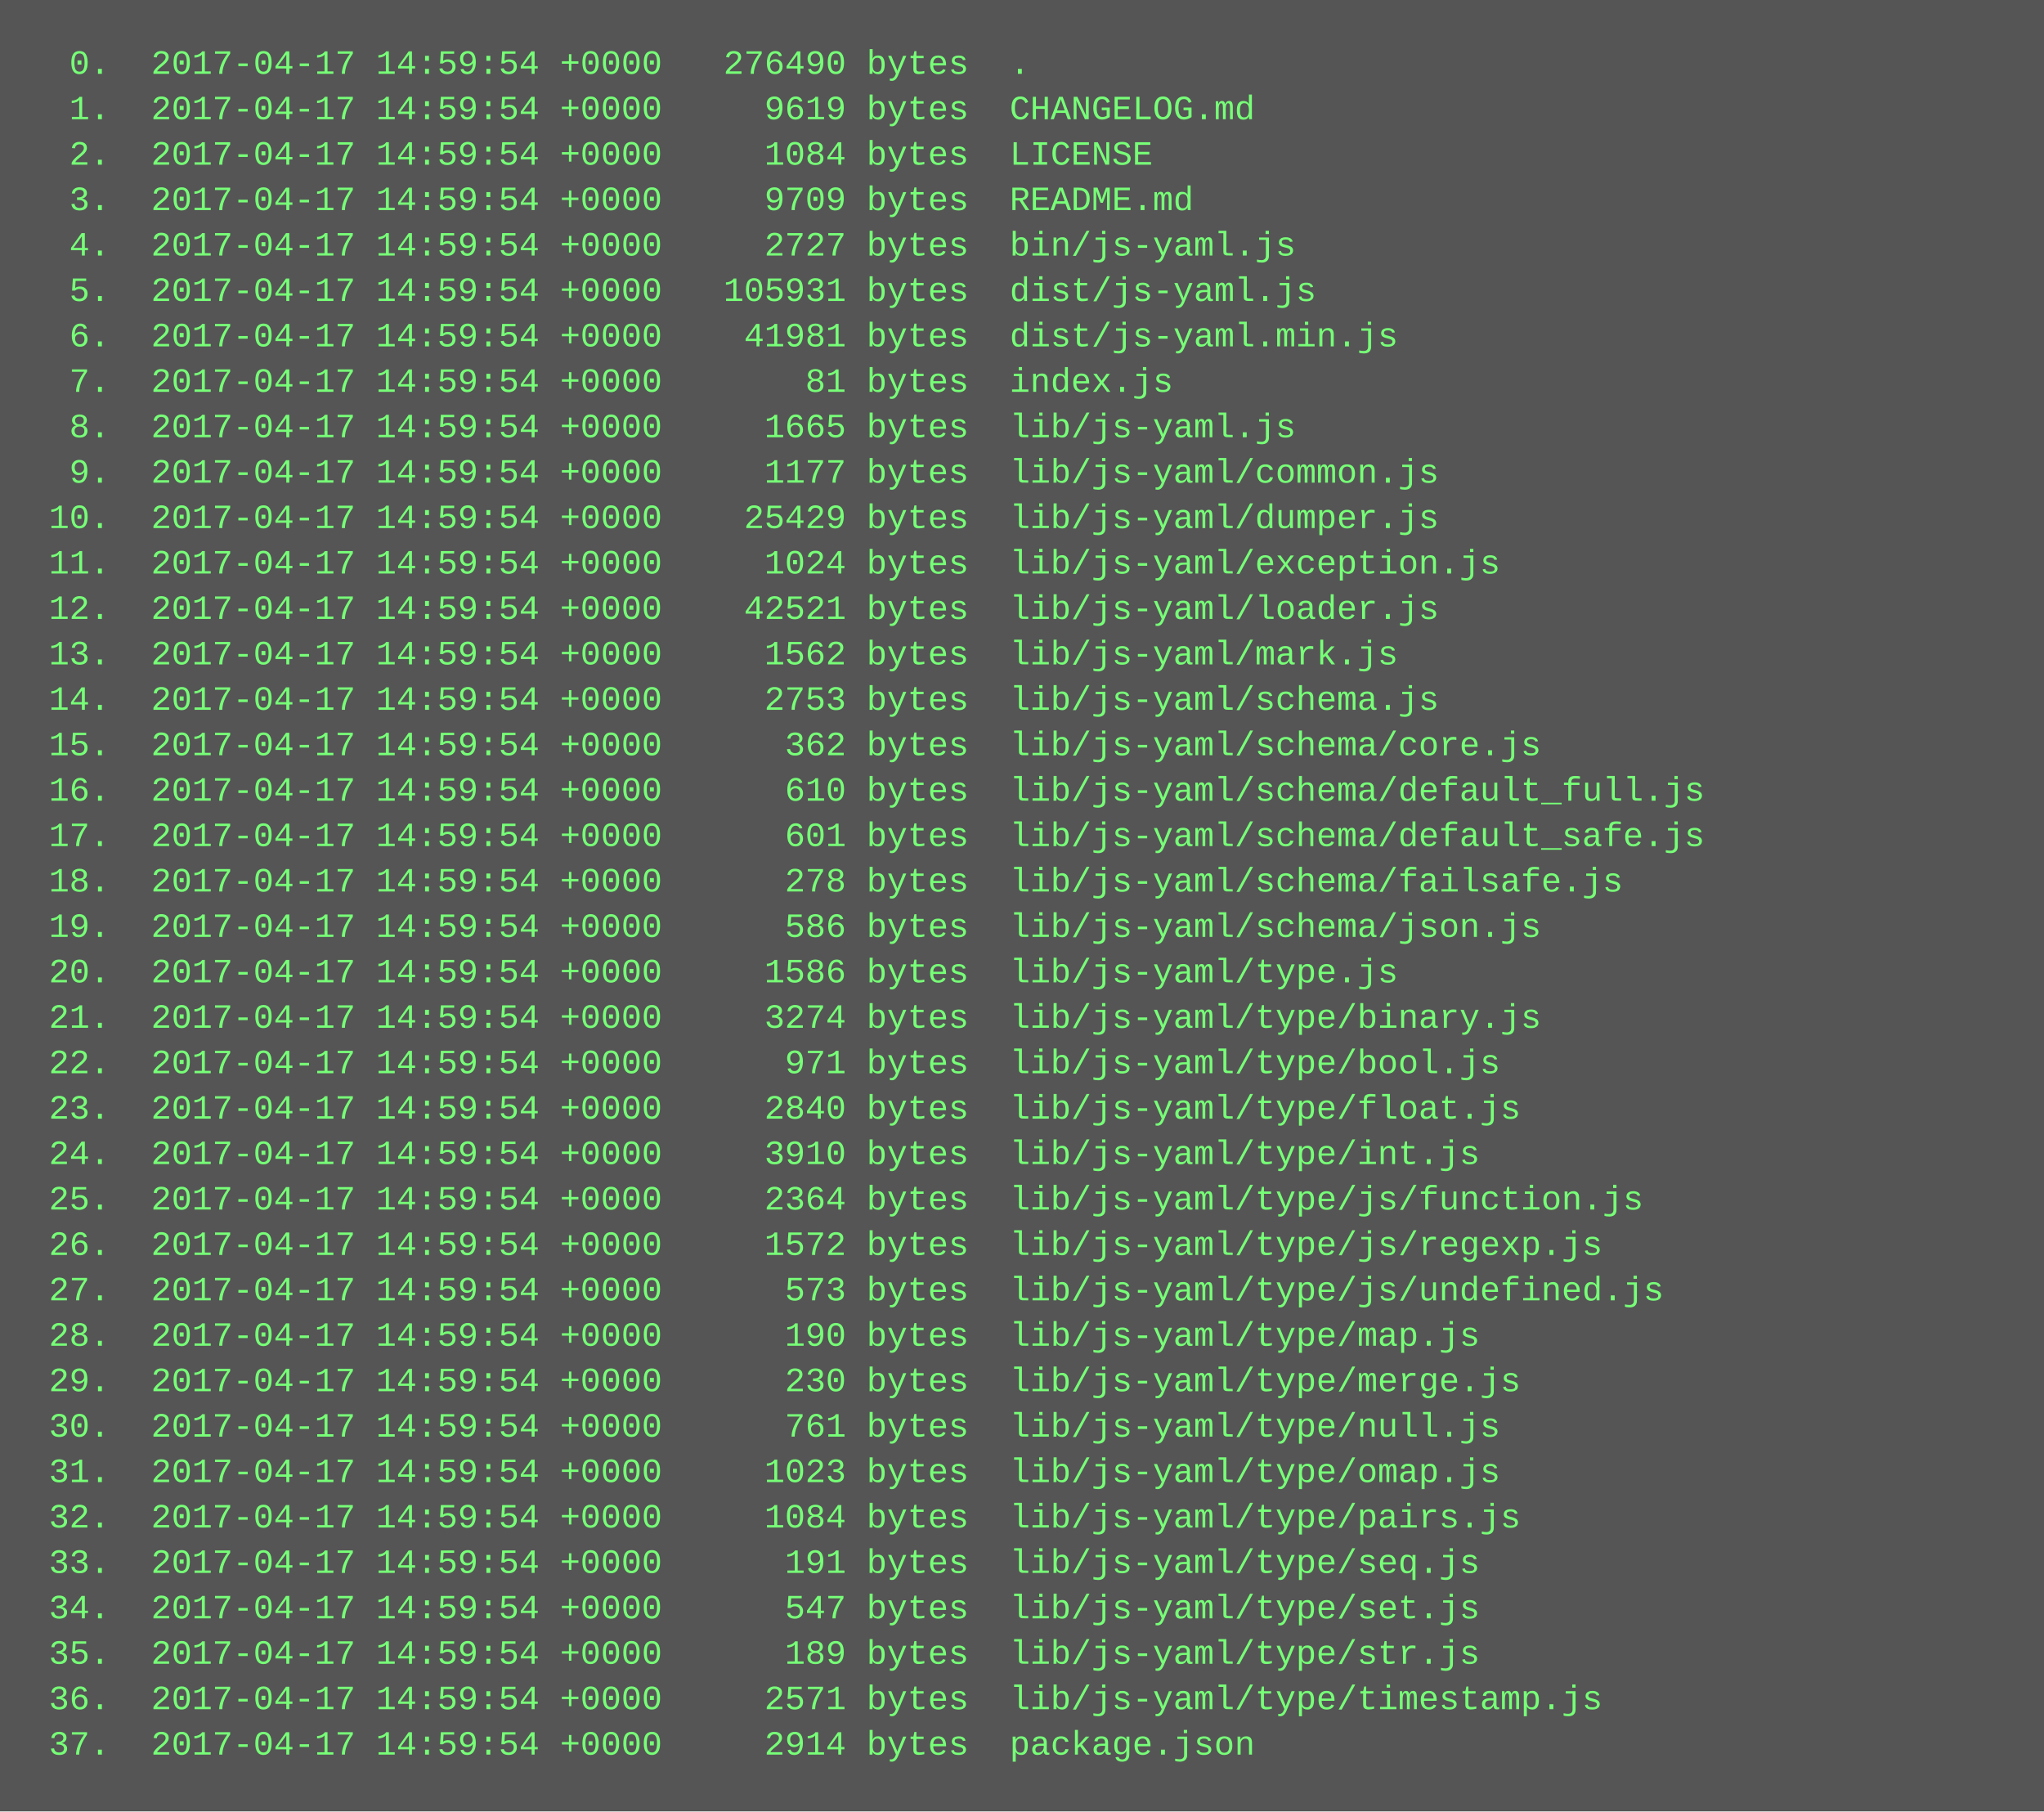
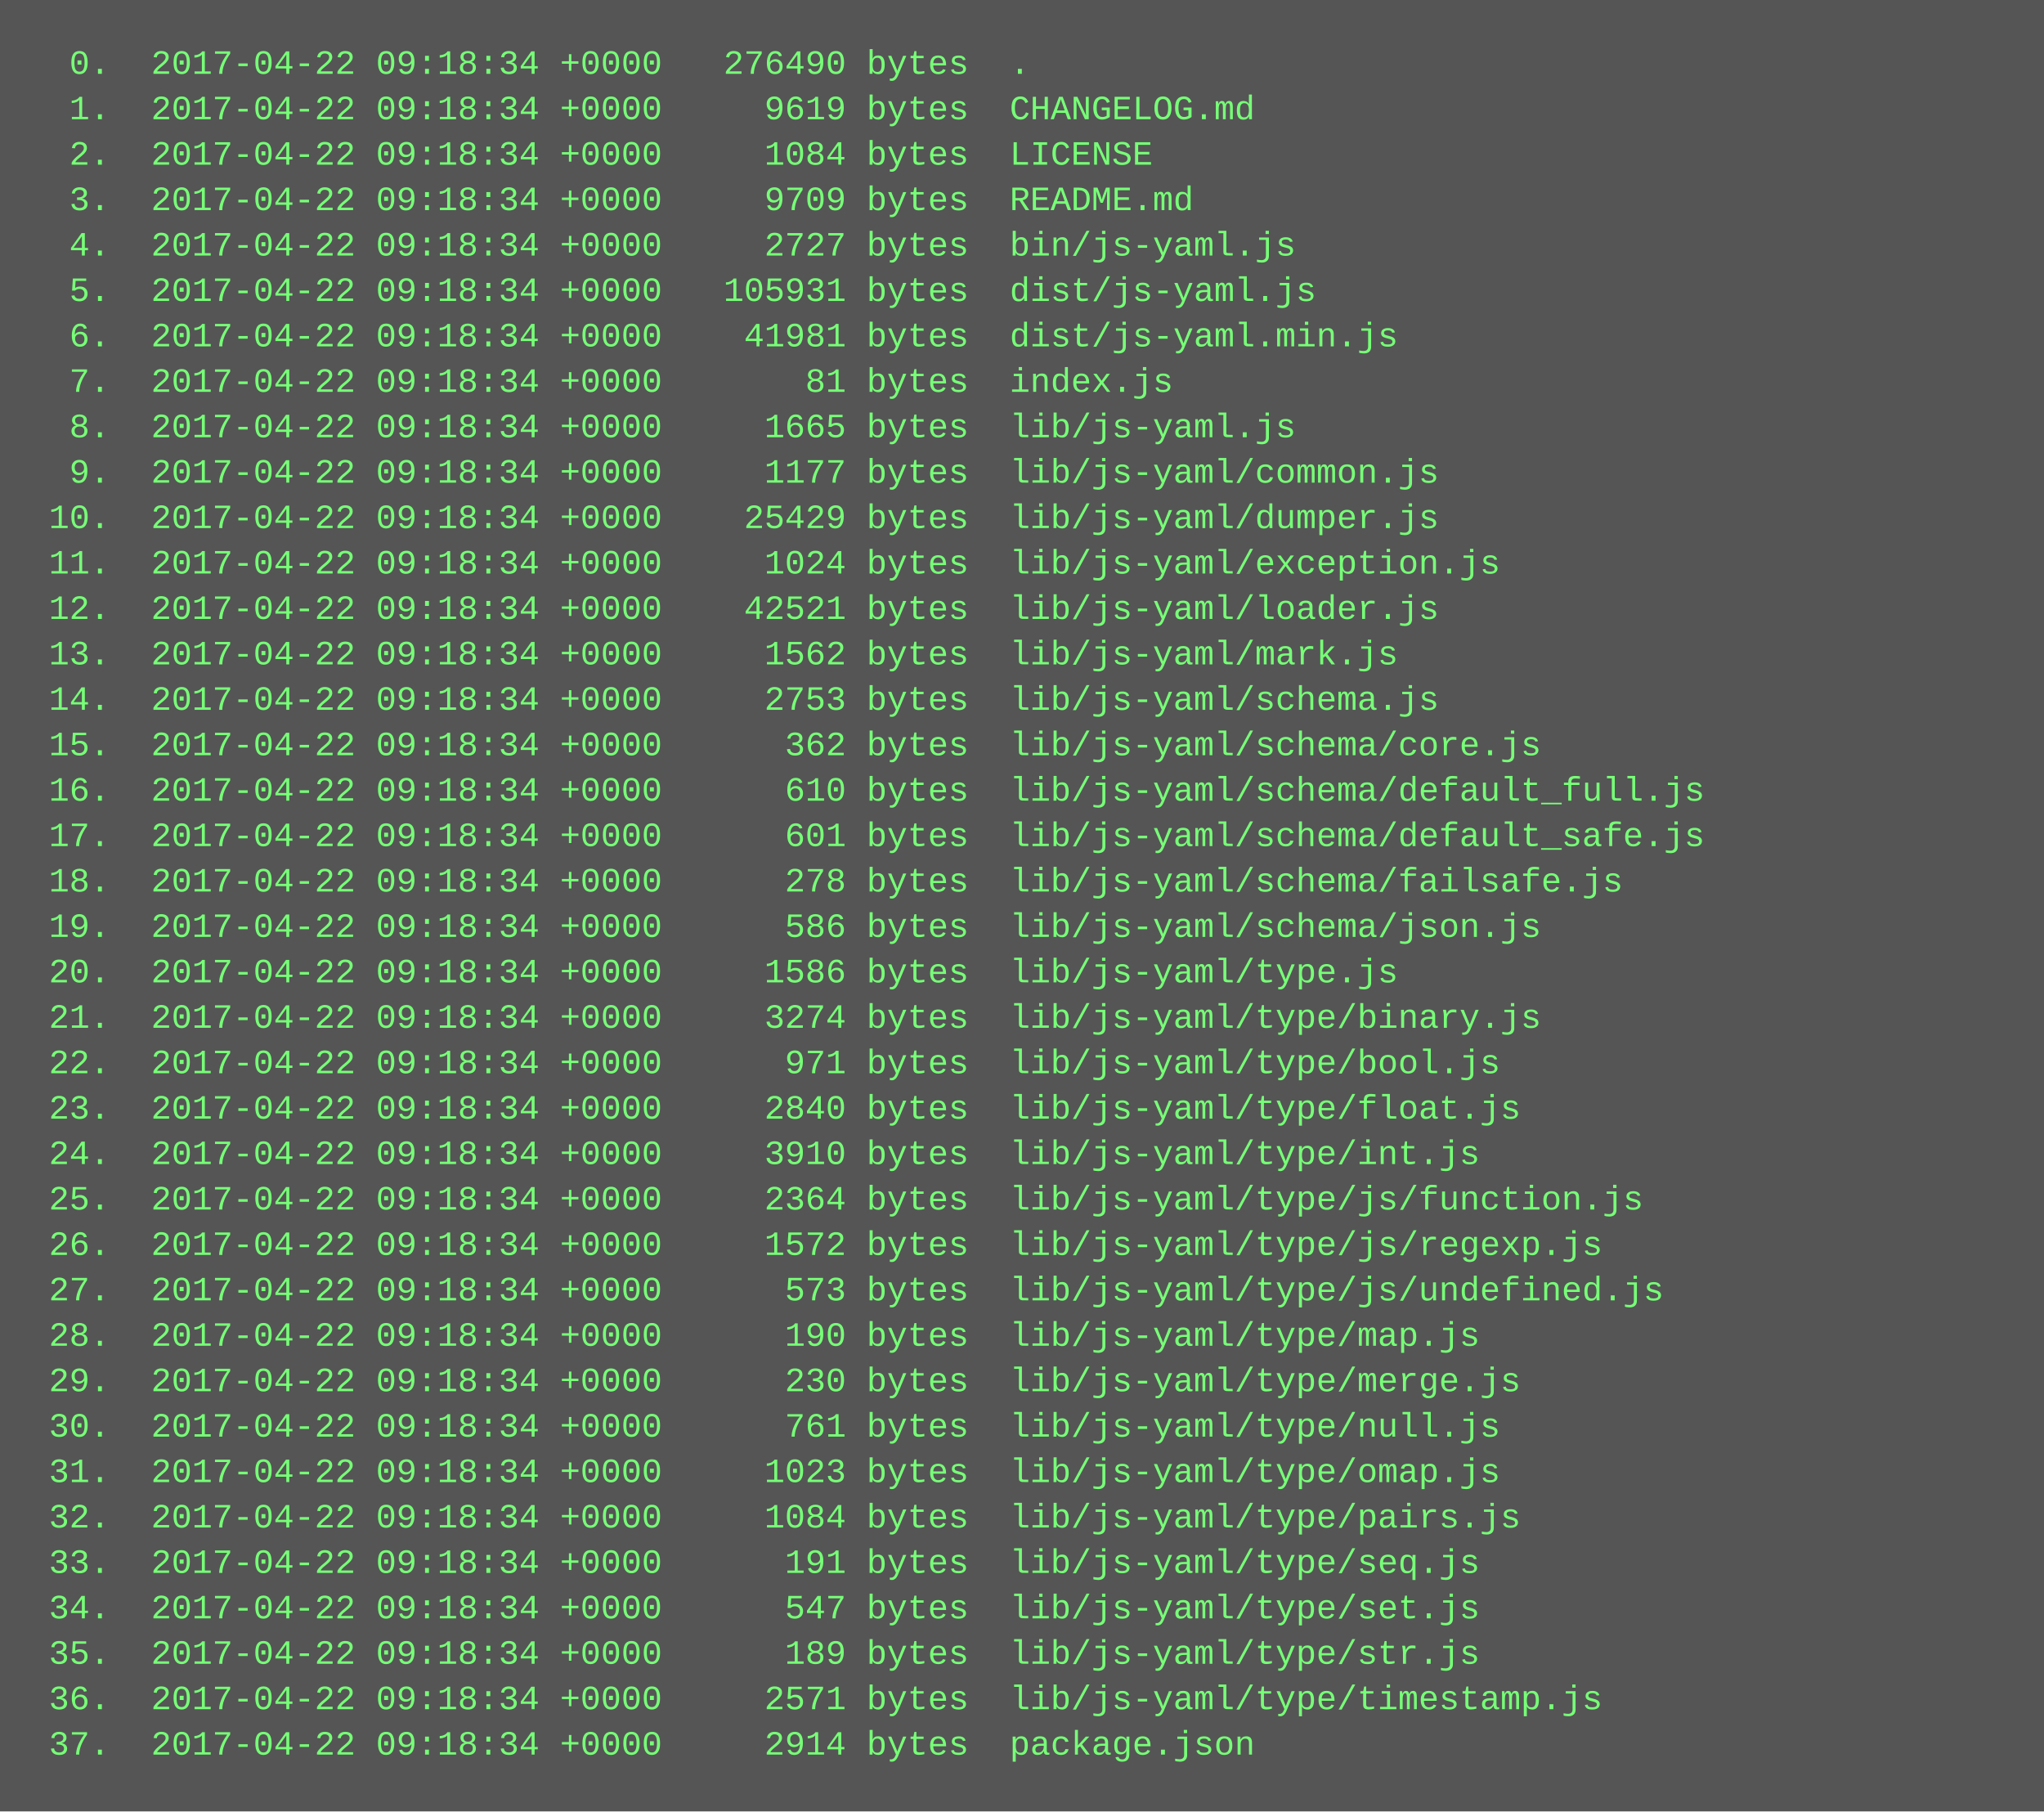
<svg xmlns="http://www.w3.org/2000/svg" height="638" width="720">
  <rect height="638" fill="#555" width="720" />
  <text fill="#7f7" font-family="Courier New" font-size="12" xml:space="preserve">
-     <tspan x="10" y="26">  0.  2017-04-17 14:59:54 +0000   276490 bytes  .</tspan>
-     <tspan x="10" y="42">  1.  2017-04-17 14:59:54 +0000     9619 bytes  CHANGELOG.md</tspan>
-     <tspan x="10" y="58">  2.  2017-04-17 14:59:54 +0000     1084 bytes  LICENSE</tspan>
-     <tspan x="10" y="74">  3.  2017-04-17 14:59:54 +0000     9709 bytes  README.md</tspan>
-     <tspan x="10" y="90">  4.  2017-04-17 14:59:54 +0000     2727 bytes  bin/js-yaml.js</tspan>
-     <tspan x="10" y="106">  5.  2017-04-17 14:59:54 +0000   105931 bytes  dist/js-yaml.js</tspan>
-     <tspan x="10" y="122">  6.  2017-04-17 14:59:54 +0000    41981 bytes  dist/js-yaml.min.js</tspan>
-     <tspan x="10" y="138">  7.  2017-04-17 14:59:54 +0000       81 bytes  index.js</tspan>
-     <tspan x="10" y="154">  8.  2017-04-17 14:59:54 +0000     1665 bytes  lib/js-yaml.js</tspan>
-     <tspan x="10" y="170">  9.  2017-04-17 14:59:54 +0000     1177 bytes  lib/js-yaml/common.js</tspan>
-     <tspan x="10" y="186"> 10.  2017-04-17 14:59:54 +0000    25429 bytes  lib/js-yaml/dumper.js</tspan>
-     <tspan x="10" y="202"> 11.  2017-04-17 14:59:54 +0000     1024 bytes  lib/js-yaml/exception.js</tspan>
-     <tspan x="10" y="218"> 12.  2017-04-17 14:59:54 +0000    42521 bytes  lib/js-yaml/loader.js</tspan>
-     <tspan x="10" y="234"> 13.  2017-04-17 14:59:54 +0000     1562 bytes  lib/js-yaml/mark.js</tspan>
-     <tspan x="10" y="250"> 14.  2017-04-17 14:59:54 +0000     2753 bytes  lib/js-yaml/schema.js</tspan>
-     <tspan x="10" y="266"> 15.  2017-04-17 14:59:54 +0000      362 bytes  lib/js-yaml/schema/core.js</tspan>
-     <tspan x="10" y="282"> 16.  2017-04-17 14:59:54 +0000      610 bytes  lib/js-yaml/schema/default_full.js</tspan>
-     <tspan x="10" y="298"> 17.  2017-04-17 14:59:54 +0000      601 bytes  lib/js-yaml/schema/default_safe.js</tspan>
-     <tspan x="10" y="314"> 18.  2017-04-17 14:59:54 +0000      278 bytes  lib/js-yaml/schema/failsafe.js</tspan>
-     <tspan x="10" y="330"> 19.  2017-04-17 14:59:54 +0000      586 bytes  lib/js-yaml/schema/json.js</tspan>
-     <tspan x="10" y="346"> 20.  2017-04-17 14:59:54 +0000     1586 bytes  lib/js-yaml/type.js</tspan>
-     <tspan x="10" y="362"> 21.  2017-04-17 14:59:54 +0000     3274 bytes  lib/js-yaml/type/binary.js</tspan>
-     <tspan x="10" y="378"> 22.  2017-04-17 14:59:54 +0000      971 bytes  lib/js-yaml/type/bool.js</tspan>
-     <tspan x="10" y="394"> 23.  2017-04-17 14:59:54 +0000     2840 bytes  lib/js-yaml/type/float.js</tspan>
-     <tspan x="10" y="410"> 24.  2017-04-17 14:59:54 +0000     3910 bytes  lib/js-yaml/type/int.js</tspan>
-     <tspan x="10" y="426"> 25.  2017-04-17 14:59:54 +0000     2364 bytes  lib/js-yaml/type/js/function.js</tspan>
-     <tspan x="10" y="442"> 26.  2017-04-17 14:59:54 +0000     1572 bytes  lib/js-yaml/type/js/regexp.js</tspan>
-     <tspan x="10" y="458"> 27.  2017-04-17 14:59:54 +0000      573 bytes  lib/js-yaml/type/js/undefined.js</tspan>
-     <tspan x="10" y="474"> 28.  2017-04-17 14:59:54 +0000      190 bytes  lib/js-yaml/type/map.js</tspan>
-     <tspan x="10" y="490"> 29.  2017-04-17 14:59:54 +0000      230 bytes  lib/js-yaml/type/merge.js</tspan>
-     <tspan x="10" y="506"> 30.  2017-04-17 14:59:54 +0000      761 bytes  lib/js-yaml/type/null.js</tspan>
-     <tspan x="10" y="522"> 31.  2017-04-17 14:59:54 +0000     1023 bytes  lib/js-yaml/type/omap.js</tspan>
-     <tspan x="10" y="538"> 32.  2017-04-17 14:59:54 +0000     1084 bytes  lib/js-yaml/type/pairs.js</tspan>
-     <tspan x="10" y="554"> 33.  2017-04-17 14:59:54 +0000      191 bytes  lib/js-yaml/type/seq.js</tspan>
-     <tspan x="10" y="570"> 34.  2017-04-17 14:59:54 +0000      547 bytes  lib/js-yaml/type/set.js</tspan>
-     <tspan x="10" y="586"> 35.  2017-04-17 14:59:54 +0000      189 bytes  lib/js-yaml/type/str.js</tspan>
-     <tspan x="10" y="602"> 36.  2017-04-17 14:59:54 +0000     2571 bytes  lib/js-yaml/type/timestamp.js</tspan>
-     <tspan x="10" y="618"> 37.  2017-04-17 14:59:54 +0000     2914 bytes  package.json</tspan>
+     <tspan x="10" y="26">  0.  2017-04-22 09:18:34 +0000   276490 bytes  .</tspan>
+     <tspan x="10" y="42">  1.  2017-04-22 09:18:34 +0000     9619 bytes  CHANGELOG.md</tspan>
+     <tspan x="10" y="58">  2.  2017-04-22 09:18:34 +0000     1084 bytes  LICENSE</tspan>
+     <tspan x="10" y="74">  3.  2017-04-22 09:18:34 +0000     9709 bytes  README.md</tspan>
+     <tspan x="10" y="90">  4.  2017-04-22 09:18:34 +0000     2727 bytes  bin/js-yaml.js</tspan>
+     <tspan x="10" y="106">  5.  2017-04-22 09:18:34 +0000   105931 bytes  dist/js-yaml.js</tspan>
+     <tspan x="10" y="122">  6.  2017-04-22 09:18:34 +0000    41981 bytes  dist/js-yaml.min.js</tspan>
+     <tspan x="10" y="138">  7.  2017-04-22 09:18:34 +0000       81 bytes  index.js</tspan>
+     <tspan x="10" y="154">  8.  2017-04-22 09:18:34 +0000     1665 bytes  lib/js-yaml.js</tspan>
+     <tspan x="10" y="170">  9.  2017-04-22 09:18:34 +0000     1177 bytes  lib/js-yaml/common.js</tspan>
+     <tspan x="10" y="186"> 10.  2017-04-22 09:18:34 +0000    25429 bytes  lib/js-yaml/dumper.js</tspan>
+     <tspan x="10" y="202"> 11.  2017-04-22 09:18:34 +0000     1024 bytes  lib/js-yaml/exception.js</tspan>
+     <tspan x="10" y="218"> 12.  2017-04-22 09:18:34 +0000    42521 bytes  lib/js-yaml/loader.js</tspan>
+     <tspan x="10" y="234"> 13.  2017-04-22 09:18:34 +0000     1562 bytes  lib/js-yaml/mark.js</tspan>
+     <tspan x="10" y="250"> 14.  2017-04-22 09:18:34 +0000     2753 bytes  lib/js-yaml/schema.js</tspan>
+     <tspan x="10" y="266"> 15.  2017-04-22 09:18:34 +0000      362 bytes  lib/js-yaml/schema/core.js</tspan>
+     <tspan x="10" y="282"> 16.  2017-04-22 09:18:34 +0000      610 bytes  lib/js-yaml/schema/default_full.js</tspan>
+     <tspan x="10" y="298"> 17.  2017-04-22 09:18:34 +0000      601 bytes  lib/js-yaml/schema/default_safe.js</tspan>
+     <tspan x="10" y="314"> 18.  2017-04-22 09:18:34 +0000      278 bytes  lib/js-yaml/schema/failsafe.js</tspan>
+     <tspan x="10" y="330"> 19.  2017-04-22 09:18:34 +0000      586 bytes  lib/js-yaml/schema/json.js</tspan>
+     <tspan x="10" y="346"> 20.  2017-04-22 09:18:34 +0000     1586 bytes  lib/js-yaml/type.js</tspan>
+     <tspan x="10" y="362"> 21.  2017-04-22 09:18:34 +0000     3274 bytes  lib/js-yaml/type/binary.js</tspan>
+     <tspan x="10" y="378"> 22.  2017-04-22 09:18:34 +0000      971 bytes  lib/js-yaml/type/bool.js</tspan>
+     <tspan x="10" y="394"> 23.  2017-04-22 09:18:34 +0000     2840 bytes  lib/js-yaml/type/float.js</tspan>
+     <tspan x="10" y="410"> 24.  2017-04-22 09:18:34 +0000     3910 bytes  lib/js-yaml/type/int.js</tspan>
+     <tspan x="10" y="426"> 25.  2017-04-22 09:18:34 +0000     2364 bytes  lib/js-yaml/type/js/function.js</tspan>
+     <tspan x="10" y="442"> 26.  2017-04-22 09:18:34 +0000     1572 bytes  lib/js-yaml/type/js/regexp.js</tspan>
+     <tspan x="10" y="458"> 27.  2017-04-22 09:18:34 +0000      573 bytes  lib/js-yaml/type/js/undefined.js</tspan>
+     <tspan x="10" y="474"> 28.  2017-04-22 09:18:34 +0000      190 bytes  lib/js-yaml/type/map.js</tspan>
+     <tspan x="10" y="490"> 29.  2017-04-22 09:18:34 +0000      230 bytes  lib/js-yaml/type/merge.js</tspan>
+     <tspan x="10" y="506"> 30.  2017-04-22 09:18:34 +0000      761 bytes  lib/js-yaml/type/null.js</tspan>
+     <tspan x="10" y="522"> 31.  2017-04-22 09:18:34 +0000     1023 bytes  lib/js-yaml/type/omap.js</tspan>
+     <tspan x="10" y="538"> 32.  2017-04-22 09:18:34 +0000     1084 bytes  lib/js-yaml/type/pairs.js</tspan>
+     <tspan x="10" y="554"> 33.  2017-04-22 09:18:34 +0000      191 bytes  lib/js-yaml/type/seq.js</tspan>
+     <tspan x="10" y="570"> 34.  2017-04-22 09:18:34 +0000      547 bytes  lib/js-yaml/type/set.js</tspan>
+     <tspan x="10" y="586"> 35.  2017-04-22 09:18:34 +0000      189 bytes  lib/js-yaml/type/str.js</tspan>
+     <tspan x="10" y="602"> 36.  2017-04-22 09:18:34 +0000     2571 bytes  lib/js-yaml/type/timestamp.js</tspan>
+     <tspan x="10" y="618"> 37.  2017-04-22 09:18:34 +0000     2914 bytes  package.json</tspan>
  </text>
</svg>
